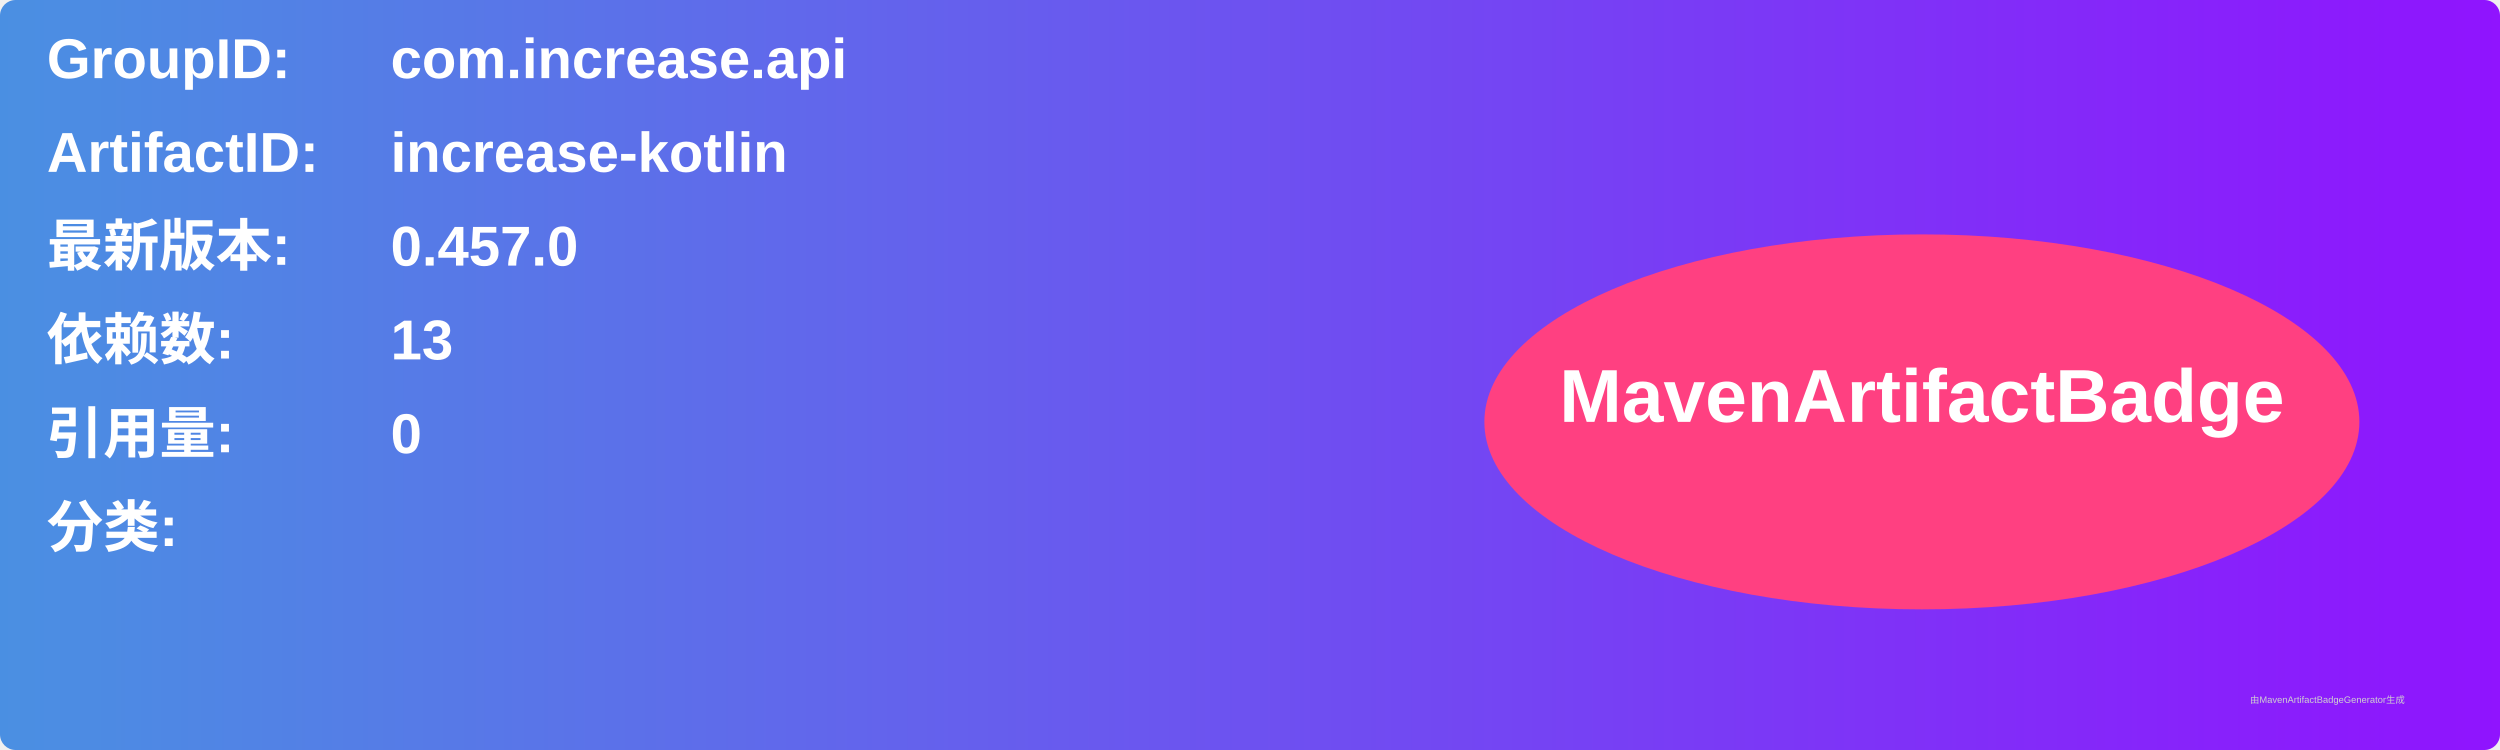
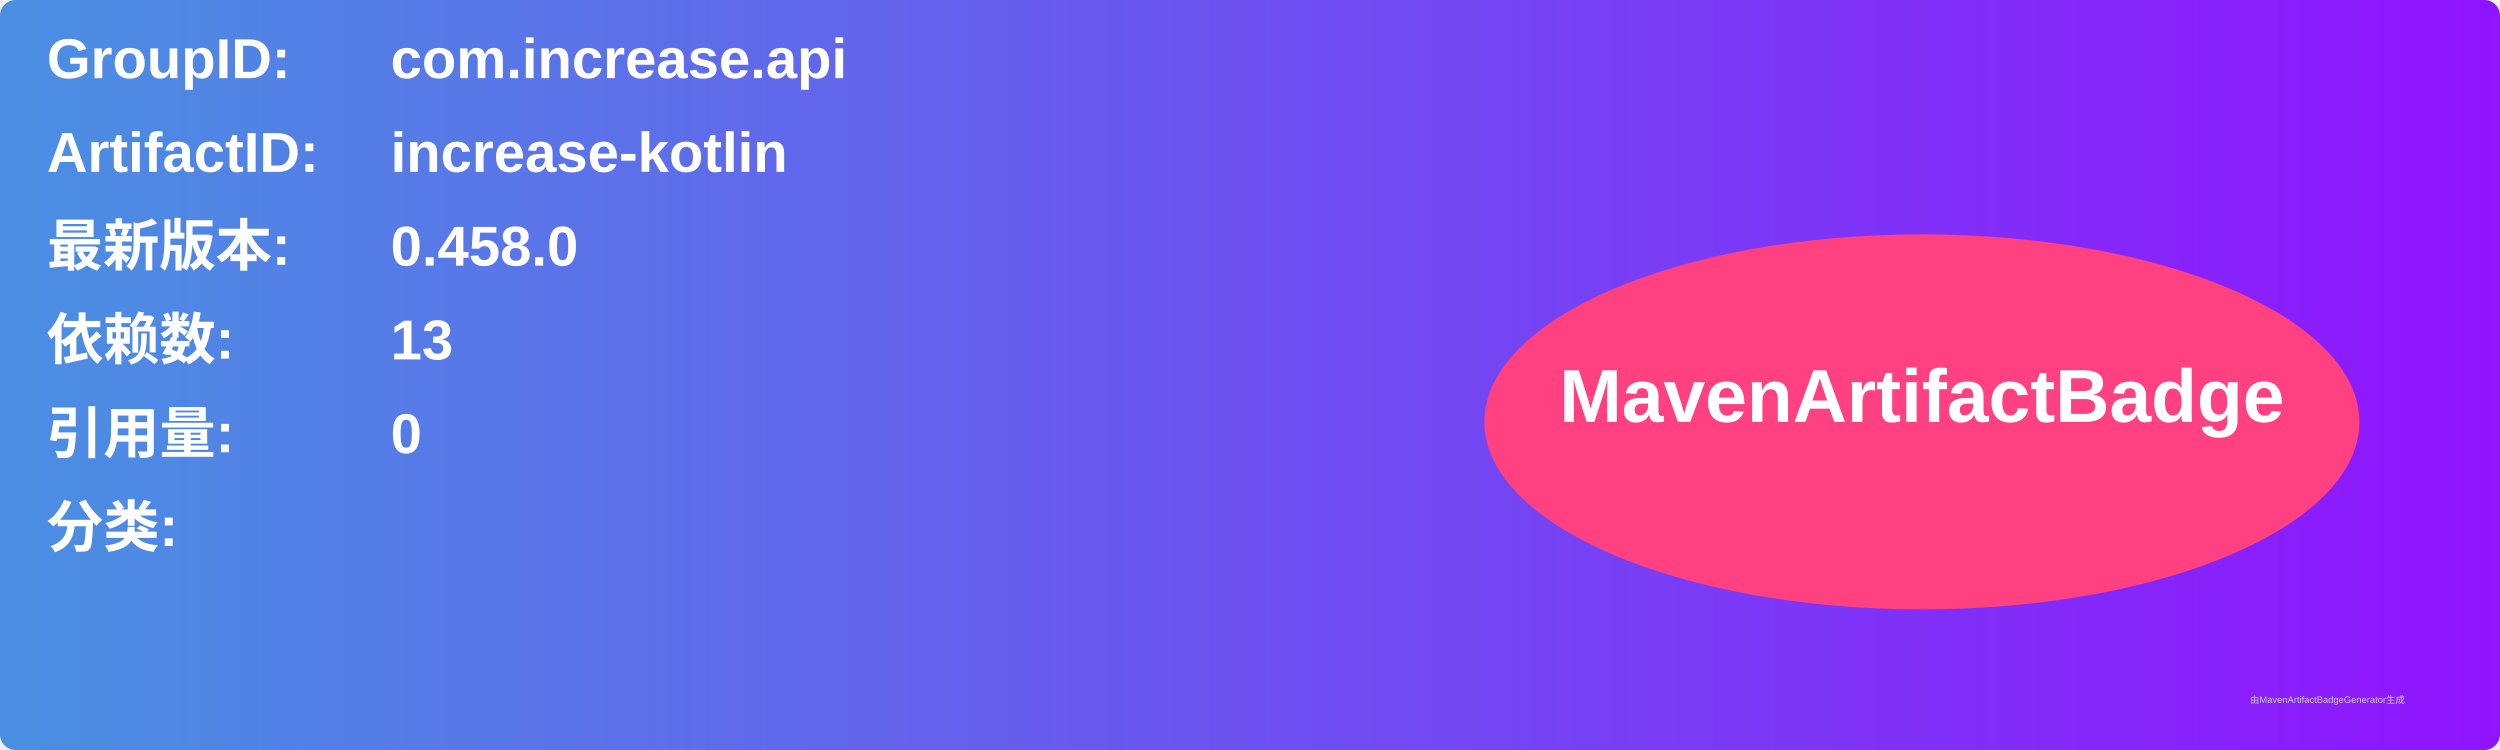
<svg xmlns="http://www.w3.org/2000/svg" width="800" height="240" viewBox="0 0 800 240">
  <linearGradient id="grad" x1="0%" y1="0%" x2="100%" y2="0%">
    <stop offset="0%" stop-color="#4a90e2" />
    <stop offset="100%" stop-color="#9013fe" />
  </linearGradient>
  <rect width="100%" height="100%" rx="5" ry="5" fill="url(#grad)" />
  <g transform="translate(15, 15)">
    <text x="0" y="10" font-family="Arial" font-size="18" fill="white" font-weight="bold" width="260">GroupID:</text>
    <text x="110" y="10" font-family="Arial" font-size="18" fill="white" font-weight="bold" width="460">com.increase.api</text>
    <text x="0" y="40" font-family="Arial" font-size="18" fill="white" font-weight="bold" width="260">ArtifactID:</text>
    <text x="110" y="40" font-family="Arial" font-size="18" fill="white" font-weight="bold" width="460">increase-kotlin</text>
    <text x="0" y="70" font-family="Arial" font-size="18" fill="white" font-weight="bold">最新版本:</text>
    <text x="110" y="70" font-family="Arial" font-size="18" fill="white" font-weight="bold">
-       <tspan font-weight="bold">0.457.0</tspan>
+       <tspan font-weight="bold">0.458.0</tspan>
    </text>
    <text x="0" y="100" font-family="Arial" font-size="18" fill="white" font-weight="bold">依赖数: </text>
    <text x="110" y="100" font-family="Arial" font-size="18" fill="white">
      <tspan font-weight="bold">13</tspan>
    </text>
    <text x="0" y="130" font-family="Arial" font-size="18" fill="white" font-weight="bold">引用量: </text>
    <text x="110" y="130" font-family="Arial" font-size="18" fill="white">
      <tspan font-weight="bold">0</tspan>
    </text>
    <text x="0" y="160" font-family="Arial" font-size="18" fill="white" font-weight="bold">分类:</text>
    <text x="10" y="190" font-family="Arial" font-size="10" fill="white">
      <tspan font-weight="bold" />
    </text>
    <ellipse cx="600" cy="120" rx="140" ry="60" fill="#ff4081" />
    <text x="600" y="120" text-anchor="middle" font-family="Arial" font-size="24" fill="white" font-weight="bold">MavenArtifactBadge</text>
  </g>
  <text x="720" y="225" font-family="Arial" font-size="3" fill="#d0d0d0">由MavenArtifactBadgeGenerator生成</text>
</svg>
